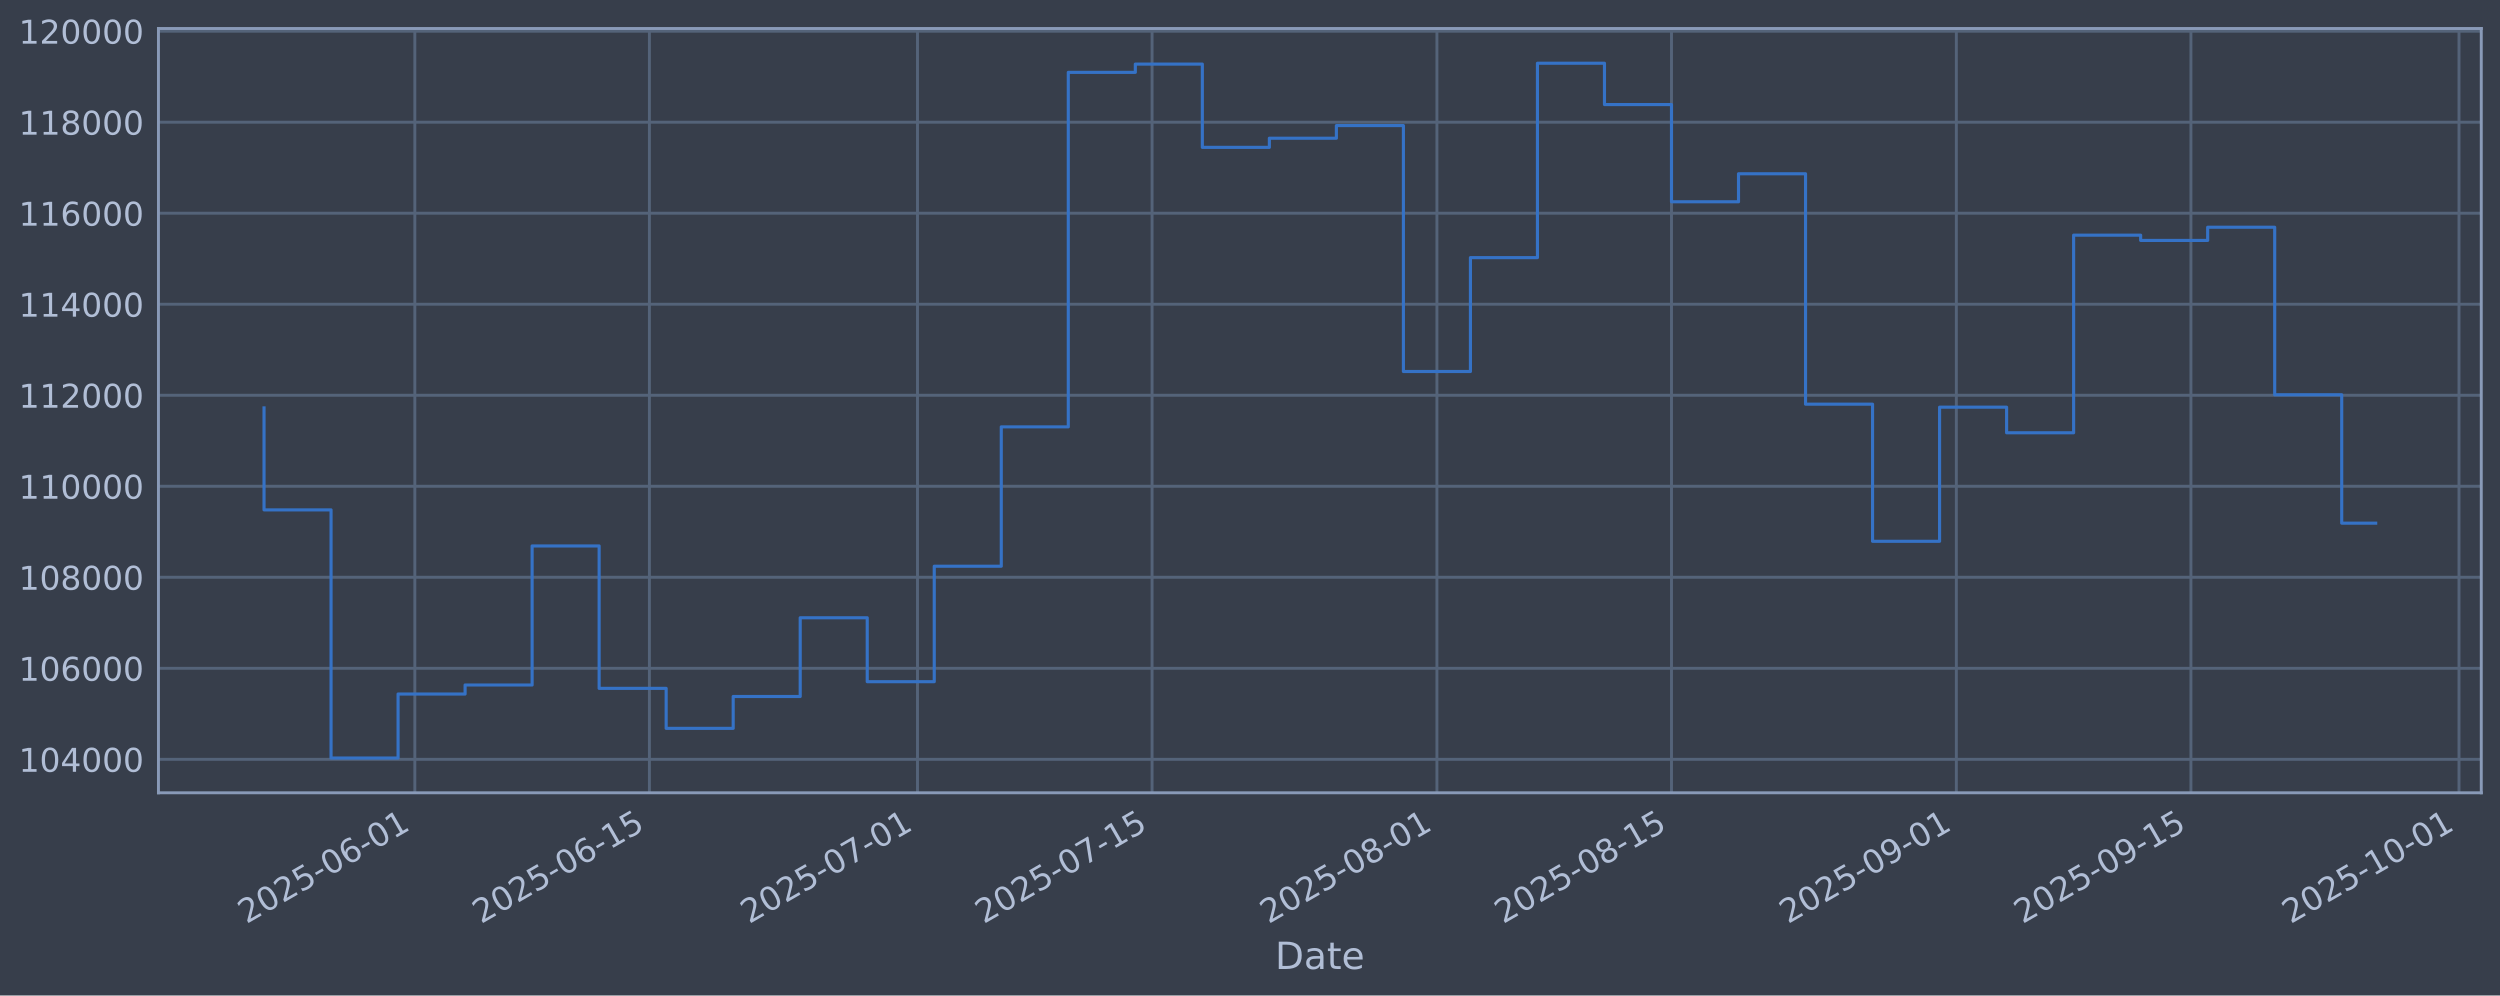
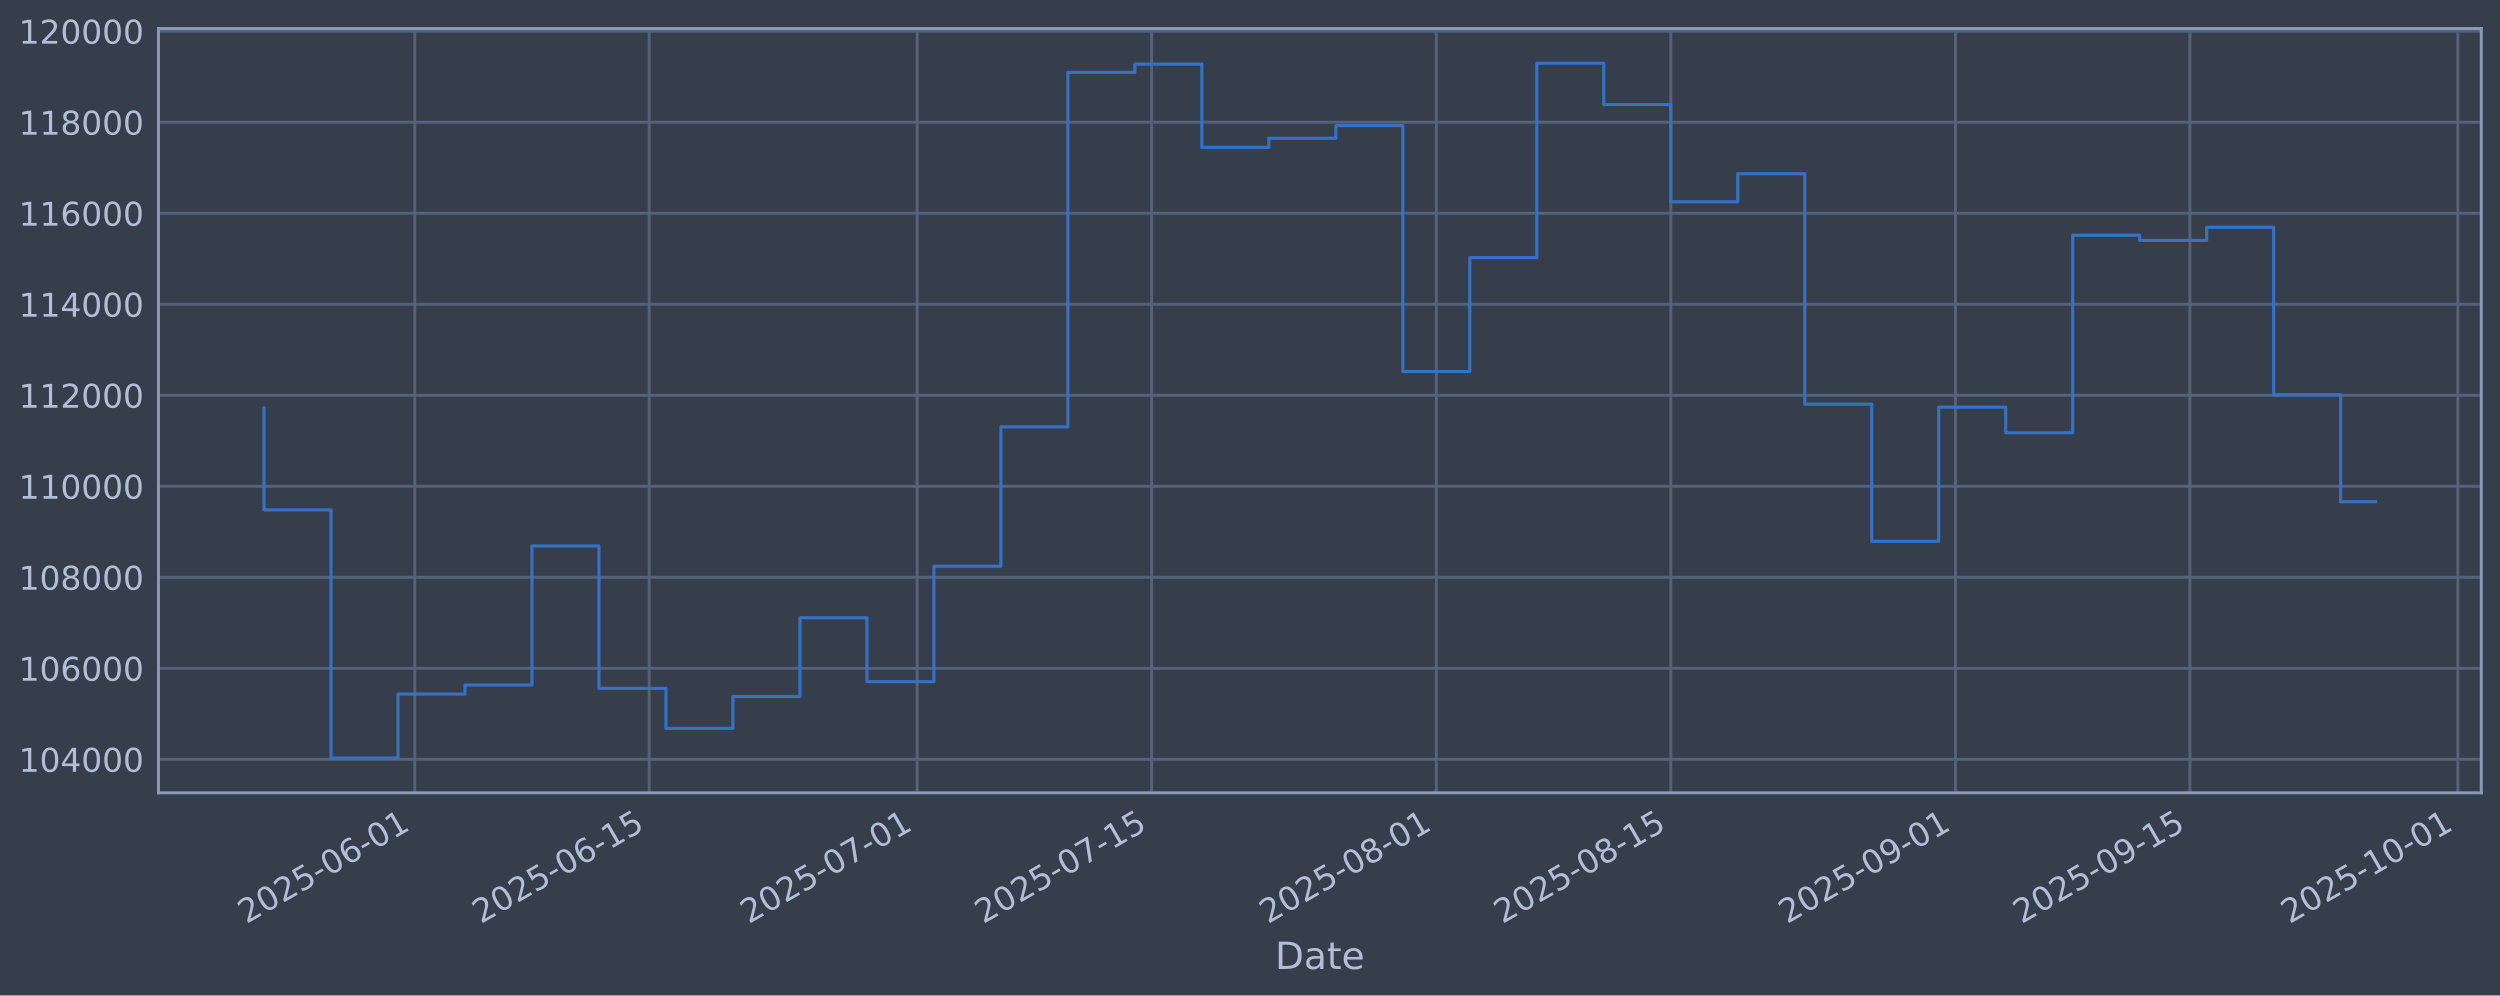
<svg xmlns="http://www.w3.org/2000/svg" xmlns:xlink="http://www.w3.org/1999/xlink" width="960.9pt" height="382.628pt" viewBox="0 0 960.9 382.628" version="1.1">
  <defs>
    <style type="text/css">*{stroke-linejoin: round; stroke-linecap: butt}</style>
  </defs>
  <g id="figure_1">
    <g id="patch_1">
      <path d="M 0 382.628  L 960.9 382.628  L 960.9 0  L 0 0  z " style="fill: #373e4b" />
    </g>
    <g id="axes_1">
      <g id="patch_2">
        <path d="M 60.901 304.718  L 953.701 304.718  L 953.701 10.958  L 60.901 10.958  z " style="fill: #373e4b" />
      </g>
      <g id="matplotlib.axis_1">
        <g id="xtick_1">
          <g id="line2d_1">
-             <path d="M 159.444 304.718  L 159.444 10.958  " clip-path="url(#p29a84af190)" style="fill: none; stroke: #546379; stroke-width: 1.12; stroke-linecap: square" />
+             <path d="M 159.414 304.718  L 159.414 10.958  " clip-path="url(#p165020ec6c)" style="fill: none; stroke: #546379; stroke-width: 1.12; stroke-linecap: square" />
          </g>
          <g id="line2d_2" />
          <g id="text_1">
-             <g style="fill: #b1bed6" transform="translate(94.71812 355.2226) rotate(-30) scale(0.126 -0.126)">
+             <g style="fill: #b1bed6" transform="translate(94.68841 355.2226) rotate(-30) scale(0.126 -0.126)">
              <defs>
                <path id="DejaVuSans-32" d="M 1228 531  L 3431 531  L 3431 0  L 469 0  L 469 531  Q 828 903 1448 1529  Q 2069 2156 2228 2338  Q 2531 2678 2651 2914  Q 2772 3150 2772 3378  Q 2772 3750 2511 3984  Q 2250 4219 1831 4219  Q 1534 4219 1204 4116  Q 875 4013 500 3803  L 500 4441  Q 881 4594 1212 4672  Q 1544 4750 1819 4750  Q 2544 4750 2975 4387  Q 3406 4025 3406 3419  Q 3406 3131 3298 2873  Q 3191 2616 2906 2266  Q 2828 2175 2409 1742  Q 1991 1309 1228 531  z " transform="scale(0.015625)" />
                <path id="DejaVuSans-30" d="M 2034 4250  Q 1547 4250 1301 3770  Q 1056 3291 1056 2328  Q 1056 1369 1301 889  Q 1547 409 2034 409  Q 2525 409 2770 889  Q 3016 1369 3016 2328  Q 3016 3291 2770 3770  Q 2525 4250 2034 4250  z M 2034 4750  Q 2819 4750 3233 4129  Q 3647 3509 3647 2328  Q 3647 1150 3233 529  Q 2819 -91 2034 -91  Q 1250 -91 836 529  Q 422 1150 422 2328  Q 422 3509 836 4129  Q 1250 4750 2034 4750  z " transform="scale(0.015625)" />
                <path id="DejaVuSans-35" d="M 691 4666  L 3169 4666  L 3169 4134  L 1269 4134  L 1269 2991  Q 1406 3038 1543 3061  Q 1681 3084 1819 3084  Q 2600 3084 3056 2656  Q 3513 2228 3513 1497  Q 3513 744 3044 326  Q 2575 -91 1722 -91  Q 1428 -91 1123 -41  Q 819 9 494 109  L 494 744  Q 775 591 1075 516  Q 1375 441 1709 441  Q 2250 441 2565 725  Q 2881 1009 2881 1497  Q 2881 1984 2565 2268  Q 2250 2553 1709 2553  Q 1456 2553 1204 2497  Q 953 2441 691 2322  L 691 4666  z " transform="scale(0.015625)" />
                <path id="DejaVuSans-2d" d="M 313 2009  L 1997 2009  L 1997 1497  L 313 1497  L 313 2009  z " transform="scale(0.015625)" />
                <path id="DejaVuSans-36" d="M 2113 2584  Q 1688 2584 1439 2293  Q 1191 2003 1191 1497  Q 1191 994 1439 701  Q 1688 409 2113 409  Q 2538 409 2786 701  Q 3034 994 3034 1497  Q 3034 2003 2786 2293  Q 2538 2584 2113 2584  z M 3366 4563  L 3366 3988  Q 3128 4100 2886 4159  Q 2644 4219 2406 4219  Q 1781 4219 1451 3797  Q 1122 3375 1075 2522  Q 1259 2794 1537 2939  Q 1816 3084 2150 3084  Q 2853 3084 3261 2657  Q 3669 2231 3669 1497  Q 3669 778 3244 343  Q 2819 -91 2113 -91  Q 1303 -91 875 529  Q 447 1150 447 2328  Q 447 3434 972 4092  Q 1497 4750 2381 4750  Q 2619 4750 2861 4703  Q 3103 4656 3366 4563  z " transform="scale(0.015625)" />
                <path id="DejaVuSans-31" d="M 794 531  L 1825 531  L 1825 4091  L 703 3866  L 703 4441  L 1819 4666  L 2450 4666  L 2450 531  L 3481 531  L 3481 0  L 794 0  L 794 531  z " transform="scale(0.015625)" />
              </defs>
              <use xlink:href="#DejaVuSans-32" />
              <use xlink:href="#DejaVuSans-30" transform="translate(63.62305 0)" />
              <use xlink:href="#DejaVuSans-32" transform="translate(127.2461 0)" />
              <use xlink:href="#DejaVuSans-35" transform="translate(190.8691 0)" />
              <use xlink:href="#DejaVuSans-2d" transform="translate(254.4922 0)" />
              <use xlink:href="#DejaVuSans-30" transform="translate(290.5762 0)" />
              <use xlink:href="#DejaVuSans-36" transform="translate(354.1992 0)" />
              <use xlink:href="#DejaVuSans-2d" transform="translate(417.8223 0)" />
              <use xlink:href="#DejaVuSans-30" transform="translate(453.9062 0)" />
              <use xlink:href="#DejaVuSans-31" transform="translate(517.5293 0)" />
            </g>
          </g>
        </g>
        <g id="xtick_2">
          <g id="line2d_3">
-             <path d="M 249.606 304.718  L 249.606 10.958  " clip-path="url(#p29a84af190)" style="fill: none; stroke: #546379; stroke-width: 1.12; stroke-linecap: square" />
+             <path d="M 249.53 304.718  L 249.53 10.958  " clip-path="url(#p165020ec6c)" style="fill: none; stroke: #546379; stroke-width: 1.12; stroke-linecap: square" />
          </g>
          <g id="line2d_4" />
          <g id="text_2">
-             <g style="fill: #b1bed6" transform="translate(184.8801 355.2226) rotate(-30) scale(0.126 -0.126)">
+             <g style="fill: #b1bed6" transform="translate(184.8042 355.2226) rotate(-30) scale(0.126 -0.126)">
              <use xlink:href="#DejaVuSans-32" />
              <use xlink:href="#DejaVuSans-30" transform="translate(63.62305 0)" />
              <use xlink:href="#DejaVuSans-32" transform="translate(127.2461 0)" />
              <use xlink:href="#DejaVuSans-35" transform="translate(190.8691 0)" />
              <use xlink:href="#DejaVuSans-2d" transform="translate(254.4922 0)" />
              <use xlink:href="#DejaVuSans-30" transform="translate(290.5762 0)" />
              <use xlink:href="#DejaVuSans-36" transform="translate(354.1992 0)" />
              <use xlink:href="#DejaVuSans-2d" transform="translate(417.8223 0)" />
              <use xlink:href="#DejaVuSans-31" transform="translate(453.9062 0)" />
              <use xlink:href="#DejaVuSans-35" transform="translate(517.5293 0)" />
            </g>
          </g>
        </g>
        <g id="xtick_3">
          <g id="line2d_5">
-             <path d="M 352.648 304.718  L 352.648 10.958  " clip-path="url(#p29a84af190)" style="fill: none; stroke: #546379; stroke-width: 1.12; stroke-linecap: square" />
+             <path d="M 352.519 304.718  L 352.519 10.958  " clip-path="url(#p165020ec6c)" style="fill: none; stroke: #546379; stroke-width: 1.12; stroke-linecap: square" />
          </g>
          <g id="line2d_6" />
          <g id="text_3">
-             <g style="fill: #b1bed6" transform="translate(287.9225 355.2226) rotate(-30) scale(0.126 -0.126)">
+             <g style="fill: #b1bed6" transform="translate(287.7938 355.2226) rotate(-30) scale(0.126 -0.126)">
              <defs>
                <path id="DejaVuSans-37" d="M 525 4666  L 3525 4666  L 3525 4397  L 1831 0  L 1172 0  L 2766 4134  L 525 4134  L 525 4666  z " transform="scale(0.015625)" />
              </defs>
              <use xlink:href="#DejaVuSans-32" />
              <use xlink:href="#DejaVuSans-30" transform="translate(63.62305 0)" />
              <use xlink:href="#DejaVuSans-32" transform="translate(127.2461 0)" />
              <use xlink:href="#DejaVuSans-35" transform="translate(190.8691 0)" />
              <use xlink:href="#DejaVuSans-2d" transform="translate(254.4922 0)" />
              <use xlink:href="#DejaVuSans-30" transform="translate(290.5762 0)" />
              <use xlink:href="#DejaVuSans-37" transform="translate(354.1992 0)" />
              <use xlink:href="#DejaVuSans-2d" transform="translate(417.8223 0)" />
              <use xlink:href="#DejaVuSans-30" transform="translate(453.9062 0)" />
              <use xlink:href="#DejaVuSans-31" transform="translate(517.5293 0)" />
            </g>
          </g>
        </g>
        <g id="xtick_4">
          <g id="line2d_7">
-             <path d="M 442.81 304.718  L 442.81 10.958  " clip-path="url(#p29a84af190)" style="fill: none; stroke: #546379; stroke-width: 1.12; stroke-linecap: square" />
+             <path d="M 442.635 304.718  L 442.635 10.958  " clip-path="url(#p165020ec6c)" style="fill: none; stroke: #546379; stroke-width: 1.12; stroke-linecap: square" />
          </g>
          <g id="line2d_8" />
          <g id="text_4">
-             <g style="fill: #b1bed6" transform="translate(378.0845 355.2226) rotate(-30) scale(0.126 -0.126)">
+             <g style="fill: #b1bed6" transform="translate(377.9096 355.2226) rotate(-30) scale(0.126 -0.126)">
              <use xlink:href="#DejaVuSans-32" />
              <use xlink:href="#DejaVuSans-30" transform="translate(63.62305 0)" />
              <use xlink:href="#DejaVuSans-32" transform="translate(127.2461 0)" />
              <use xlink:href="#DejaVuSans-35" transform="translate(190.8691 0)" />
              <use xlink:href="#DejaVuSans-2d" transform="translate(254.4922 0)" />
              <use xlink:href="#DejaVuSans-30" transform="translate(290.5762 0)" />
              <use xlink:href="#DejaVuSans-37" transform="translate(354.1992 0)" />
              <use xlink:href="#DejaVuSans-2d" transform="translate(417.8223 0)" />
              <use xlink:href="#DejaVuSans-31" transform="translate(453.9062 0)" />
              <use xlink:href="#DejaVuSans-35" transform="translate(517.5293 0)" />
            </g>
          </g>
        </g>
        <g id="xtick_5">
          <g id="line2d_9">
-             <path d="M 552.292 304.718  L 552.292 10.958  " clip-path="url(#p29a84af190)" style="fill: none; stroke: #546379; stroke-width: 1.12; stroke-linecap: square" />
+             <path d="M 552.061 304.718  L 552.061 10.958  " clip-path="url(#p165020ec6c)" style="fill: none; stroke: #546379; stroke-width: 1.12; stroke-linecap: square" />
          </g>
          <g id="line2d_10" />
          <g id="text_5">
-             <g style="fill: #b1bed6" transform="translate(487.567 355.2226) rotate(-30) scale(0.126 -0.126)">
+             <g style="fill: #b1bed6" transform="translate(487.336 355.2226) rotate(-30) scale(0.126 -0.126)">
              <defs>
                <path id="DejaVuSans-38" d="M 2034 2216  Q 1584 2216 1326 1975  Q 1069 1734 1069 1313  Q 1069 891 1326 650  Q 1584 409 2034 409  Q 2484 409 2743 651  Q 3003 894 3003 1313  Q 3003 1734 2745 1975  Q 2488 2216 2034 2216  z M 1403 2484  Q 997 2584 770 2862  Q 544 3141 544 3541  Q 544 4100 942 4425  Q 1341 4750 2034 4750  Q 2731 4750 3128 4425  Q 3525 4100 3525 3541  Q 3525 3141 3298 2862  Q 3072 2584 2669 2484  Q 3125 2378 3379 2068  Q 3634 1759 3634 1313  Q 3634 634 3220 271  Q 2806 -91 2034 -91  Q 1263 -91 848 271  Q 434 634 434 1313  Q 434 1759 690 2068  Q 947 2378 1403 2484  z M 1172 3481  Q 1172 3119 1398 2916  Q 1625 2713 2034 2713  Q 2441 2713 2670 2916  Q 2900 3119 2900 3481  Q 2900 3844 2670 4047  Q 2441 4250 2034 4250  Q 1625 4250 1398 4047  Q 1172 3844 1172 3481  z " transform="scale(0.015625)" />
              </defs>
              <use xlink:href="#DejaVuSans-32" />
              <use xlink:href="#DejaVuSans-30" transform="translate(63.62305 0)" />
              <use xlink:href="#DejaVuSans-32" transform="translate(127.2461 0)" />
              <use xlink:href="#DejaVuSans-35" transform="translate(190.8691 0)" />
              <use xlink:href="#DejaVuSans-2d" transform="translate(254.4922 0)" />
              <use xlink:href="#DejaVuSans-30" transform="translate(290.5762 0)" />
              <use xlink:href="#DejaVuSans-38" transform="translate(354.1992 0)" />
              <use xlink:href="#DejaVuSans-2d" transform="translate(417.8223 0)" />
              <use xlink:href="#DejaVuSans-30" transform="translate(453.9062 0)" />
              <use xlink:href="#DejaVuSans-31" transform="translate(517.5293 0)" />
            </g>
          </g>
        </g>
        <g id="xtick_6">
          <g id="line2d_11">
-             <path d="M 642.455 304.718  L 642.455 10.958  " clip-path="url(#p29a84af190)" style="fill: none; stroke: #546379; stroke-width: 1.12; stroke-linecap: square" />
+             <path d="M 642.177 304.718  L 642.177 10.958  " clip-path="url(#p165020ec6c)" style="fill: none; stroke: #546379; stroke-width: 1.12; stroke-linecap: square" />
          </g>
          <g id="line2d_12" />
          <g id="text_6">
-             <g style="fill: #b1bed6" transform="translate(577.729 355.2226) rotate(-30) scale(0.126 -0.126)">
+             <g style="fill: #b1bed6" transform="translate(577.4518 355.2226) rotate(-30) scale(0.126 -0.126)">
              <use xlink:href="#DejaVuSans-32" />
              <use xlink:href="#DejaVuSans-30" transform="translate(63.62305 0)" />
              <use xlink:href="#DejaVuSans-32" transform="translate(127.2461 0)" />
              <use xlink:href="#DejaVuSans-35" transform="translate(190.8691 0)" />
              <use xlink:href="#DejaVuSans-2d" transform="translate(254.4922 0)" />
              <use xlink:href="#DejaVuSans-30" transform="translate(290.5762 0)" />
              <use xlink:href="#DejaVuSans-38" transform="translate(354.1992 0)" />
              <use xlink:href="#DejaVuSans-2d" transform="translate(417.8223 0)" />
              <use xlink:href="#DejaVuSans-31" transform="translate(453.9062 0)" />
              <use xlink:href="#DejaVuSans-35" transform="translate(517.5293 0)" />
            </g>
          </g>
        </g>
        <g id="xtick_7">
          <g id="line2d_13">
-             <path d="M 751.937 304.718  L 751.937 10.958  " clip-path="url(#p29a84af190)" style="fill: none; stroke: #546379; stroke-width: 1.12; stroke-linecap: square" />
+             <path d="M 751.604 304.718  L 751.604 10.958  " clip-path="url(#p165020ec6c)" style="fill: none; stroke: #546379; stroke-width: 1.12; stroke-linecap: square" />
          </g>
          <g id="line2d_14" />
          <g id="text_7">
-             <g style="fill: #b1bed6" transform="translate(687.2115 355.2226) rotate(-30) scale(0.126 -0.126)">
+             <g style="fill: #b1bed6" transform="translate(686.8781 355.2226) rotate(-30) scale(0.126 -0.126)">
              <defs>
                <path id="DejaVuSans-39" d="M 703 97  L 703 672  Q 941 559 1184 500  Q 1428 441 1663 441  Q 2288 441 2617 861  Q 2947 1281 2994 2138  Q 2813 1869 2534 1725  Q 2256 1581 1919 1581  Q 1219 1581 811 2004  Q 403 2428 403 3163  Q 403 3881 828 4315  Q 1253 4750 1959 4750  Q 2769 4750 3195 4129  Q 3622 3509 3622 2328  Q 3622 1225 3098 567  Q 2575 -91 1691 -91  Q 1453 -91 1209 -44  Q 966 3 703 97  z M 1959 2075  Q 2384 2075 2632 2365  Q 2881 2656 2881 3163  Q 2881 3666 2632 3958  Q 2384 4250 1959 4250  Q 1534 4250 1286 3958  Q 1038 3666 1038 3163  Q 1038 2656 1286 2365  Q 1534 2075 1959 2075  z " transform="scale(0.015625)" />
              </defs>
              <use xlink:href="#DejaVuSans-32" />
              <use xlink:href="#DejaVuSans-30" transform="translate(63.62305 0)" />
              <use xlink:href="#DejaVuSans-32" transform="translate(127.2461 0)" />
              <use xlink:href="#DejaVuSans-35" transform="translate(190.8691 0)" />
              <use xlink:href="#DejaVuSans-2d" transform="translate(254.4922 0)" />
              <use xlink:href="#DejaVuSans-30" transform="translate(290.5762 0)" />
              <use xlink:href="#DejaVuSans-39" transform="translate(354.1992 0)" />
              <use xlink:href="#DejaVuSans-2d" transform="translate(417.8223 0)" />
              <use xlink:href="#DejaVuSans-30" transform="translate(453.9062 0)" />
              <use xlink:href="#DejaVuSans-31" transform="translate(517.5293 0)" />
            </g>
          </g>
        </g>
        <g id="xtick_8">
          <g id="line2d_15">
-             <path d="M 842.099 304.718  L 842.099 10.958  " clip-path="url(#p29a84af190)" style="fill: none; stroke: #546379; stroke-width: 1.12; stroke-linecap: square" />
+             <path d="M 841.719 304.718  L 841.719 10.958  " clip-path="url(#p165020ec6c)" style="fill: none; stroke: #546379; stroke-width: 1.12; stroke-linecap: square" />
          </g>
          <g id="line2d_16" />
          <g id="text_8">
-             <g style="fill: #b1bed6" transform="translate(777.3735 355.2226) rotate(-30) scale(0.126 -0.126)">
+             <g style="fill: #b1bed6" transform="translate(776.994 355.2226) rotate(-30) scale(0.126 -0.126)">
              <use xlink:href="#DejaVuSans-32" />
              <use xlink:href="#DejaVuSans-30" transform="translate(63.62305 0)" />
              <use xlink:href="#DejaVuSans-32" transform="translate(127.2461 0)" />
              <use xlink:href="#DejaVuSans-35" transform="translate(190.8691 0)" />
              <use xlink:href="#DejaVuSans-2d" transform="translate(254.4922 0)" />
              <use xlink:href="#DejaVuSans-30" transform="translate(290.5762 0)" />
              <use xlink:href="#DejaVuSans-39" transform="translate(354.1992 0)" />
              <use xlink:href="#DejaVuSans-2d" transform="translate(417.8223 0)" />
              <use xlink:href="#DejaVuSans-31" transform="translate(453.9062 0)" />
              <use xlink:href="#DejaVuSans-35" transform="translate(517.5293 0)" />
            </g>
          </g>
        </g>
        <g id="xtick_9">
          <g id="line2d_17">
-             <path d="M 945.141 304.718  L 945.141 10.958  " clip-path="url(#p29a84af190)" style="fill: none; stroke: #546379; stroke-width: 1.12; stroke-linecap: square" />
+             <path d="M 944.709 304.718  L 944.709 10.958  " clip-path="url(#p165020ec6c)" style="fill: none; stroke: #546379; stroke-width: 1.12; stroke-linecap: square" />
          </g>
          <g id="line2d_18" />
          <g id="text_9">
-             <g style="fill: #b1bed6" transform="translate(880.4158 355.2226) rotate(-30) scale(0.126 -0.126)">
+             <g style="fill: #b1bed6" transform="translate(879.9835 355.2226) rotate(-30) scale(0.126 -0.126)">
              <use xlink:href="#DejaVuSans-32" />
              <use xlink:href="#DejaVuSans-30" transform="translate(63.62305 0)" />
              <use xlink:href="#DejaVuSans-32" transform="translate(127.2461 0)" />
              <use xlink:href="#DejaVuSans-35" transform="translate(190.8691 0)" />
              <use xlink:href="#DejaVuSans-2d" transform="translate(254.4922 0)" />
              <use xlink:href="#DejaVuSans-31" transform="translate(290.5762 0)" />
              <use xlink:href="#DejaVuSans-30" transform="translate(354.1992 0)" />
              <use xlink:href="#DejaVuSans-2d" transform="translate(417.8223 0)" />
              <use xlink:href="#DejaVuSans-30" transform="translate(453.9062 0)" />
              <use xlink:href="#DejaVuSans-31" transform="translate(517.5293 0)" />
            </g>
          </g>
        </g>
        <g id="text_10">
          <g style="fill: #b1bed6" transform="translate(490.0914 372.4337) scale(0.144 -0.144)">
            <defs>
              <path id="DejaVuSans-44" d="M 1259 4147  L 1259 519  L 2022 519  Q 2988 519 3436 956  Q 3884 1394 3884 2338  Q 3884 3275 3436 3711  Q 2988 4147 2022 4147  L 1259 4147  z M 628 4666  L 1925 4666  Q 3281 4666 3915 4102  Q 4550 3538 4550 2338  Q 4550 1131 3912 565  Q 3275 0 1925 0  L 628 0  L 628 4666  z " transform="scale(0.015625)" />
              <path id="DejaVuSans-61" d="M 2194 1759  Q 1497 1759 1228 1600  Q 959 1441 959 1056  Q 959 750 1161 570  Q 1363 391 1709 391  Q 2188 391 2477 730  Q 2766 1069 2766 1631  L 2766 1759  L 2194 1759  z M 3341 1997  L 3341 0  L 2766 0  L 2766 531  Q 2569 213 2275 61  Q 1981 -91 1556 -91  Q 1019 -91 701 211  Q 384 513 384 1019  Q 384 1609 779 1909  Q 1175 2209 1959 2209  L 2766 2209  L 2766 2266  Q 2766 2663 2505 2880  Q 2244 3097 1772 3097  Q 1472 3097 1187 3025  Q 903 2953 641 2809  L 641 3341  Q 956 3463 1253 3523  Q 1550 3584 1831 3584  Q 2591 3584 2966 3190  Q 3341 2797 3341 1997  z " transform="scale(0.015625)" />
              <path id="DejaVuSans-74" d="M 1172 4494  L 1172 3500  L 2356 3500  L 2356 3053  L 1172 3053  L 1172 1153  Q 1172 725 1289 603  Q 1406 481 1766 481  L 2356 481  L 2356 0  L 1766 0  Q 1100 0 847 248  Q 594 497 594 1153  L 594 3053  L 172 3053  L 172 3500  L 594 3500  L 594 4494  L 1172 4494  z " transform="scale(0.015625)" />
              <path id="DejaVuSans-65" d="M 3597 1894  L 3597 1613  L 953 1613  Q 991 1019 1311 708  Q 1631 397 2203 397  Q 2534 397 2845 478  Q 3156 559 3463 722  L 3463 178  Q 3153 47 2828 -22  Q 2503 -91 2169 -91  Q 1331 -91 842 396  Q 353 884 353 1716  Q 353 2575 817 3079  Q 1281 3584 2069 3584  Q 2775 3584 3186 3129  Q 3597 2675 3597 1894  z M 3022 2063  Q 3016 2534 2758 2815  Q 2500 3097 2075 3097  Q 1594 3097 1305 2825  Q 1016 2553 972 2059  L 3022 2063  z " transform="scale(0.015625)" />
            </defs>
            <use xlink:href="#DejaVuSans-44" />
            <use xlink:href="#DejaVuSans-61" transform="translate(77.00195 0)" />
            <use xlink:href="#DejaVuSans-74" transform="translate(138.2812 0)" />
            <use xlink:href="#DejaVuSans-65" transform="translate(177.4902 0)" />
          </g>
        </g>
      </g>
      <g id="matplotlib.axis_2">
        <g id="ytick_1">
          <g id="line2d_19">
-             <path d="M 60.901 291.85  L 953.701 291.85  " clip-path="url(#p29a84af190)" style="fill: none; stroke: #546379; stroke-width: 1.12; stroke-linecap: square" />
+             <path d="M 60.901 291.85  L 953.701 291.85  " clip-path="url(#p165020ec6c)" style="fill: none; stroke: #546379; stroke-width: 1.12; stroke-linecap: square" />
          </g>
          <g id="line2d_20" />
          <g id="text_11">
            <g style="fill: #b1bed6" transform="translate(7.2 296.6367) scale(0.126 -0.126)">
              <defs>
                <path id="DejaVuSans-34" d="M 2419 4116  L 825 1625  L 2419 1625  L 2419 4116  z M 2253 4666  L 3047 4666  L 3047 1625  L 3713 1625  L 3713 1100  L 3047 1100  L 3047 0  L 2419 0  L 2419 1100  L 313 1100  L 313 1709  L 2253 4666  z " transform="scale(0.015625)" />
              </defs>
              <use xlink:href="#DejaVuSans-31" />
              <use xlink:href="#DejaVuSans-30" transform="translate(63.62305 0)" />
              <use xlink:href="#DejaVuSans-34" transform="translate(127.2461 0)" />
              <use xlink:href="#DejaVuSans-30" transform="translate(190.8691 0)" />
              <use xlink:href="#DejaVuSans-30" transform="translate(254.4922 0)" />
              <use xlink:href="#DejaVuSans-30" transform="translate(318.1152 0)" />
            </g>
          </g>
        </g>
        <g id="ytick_2">
          <g id="line2d_21">
-             <path d="M 60.901 256.867  L 953.701 256.867  " clip-path="url(#p29a84af190)" style="fill: none; stroke: #546379; stroke-width: 1.12; stroke-linecap: square" />
+             <path d="M 60.901 256.867  L 953.701 256.867  " clip-path="url(#p165020ec6c)" style="fill: none; stroke: #546379; stroke-width: 1.12; stroke-linecap: square" />
          </g>
          <g id="line2d_22" />
          <g id="text_12">
            <g style="fill: #b1bed6" transform="translate(7.2 261.6538) scale(0.126 -0.126)">
              <use xlink:href="#DejaVuSans-31" />
              <use xlink:href="#DejaVuSans-30" transform="translate(63.62305 0)" />
              <use xlink:href="#DejaVuSans-36" transform="translate(127.2461 0)" />
              <use xlink:href="#DejaVuSans-30" transform="translate(190.8691 0)" />
              <use xlink:href="#DejaVuSans-30" transform="translate(254.4922 0)" />
              <use xlink:href="#DejaVuSans-30" transform="translate(318.1152 0)" />
            </g>
          </g>
        </g>
        <g id="ytick_3">
          <g id="line2d_23">
-             <path d="M 60.901 221.884  L 953.701 221.884  " clip-path="url(#p29a84af190)" style="fill: none; stroke: #546379; stroke-width: 1.12; stroke-linecap: square" />
+             <path d="M 60.901 221.884  L 953.701 221.884  " clip-path="url(#p165020ec6c)" style="fill: none; stroke: #546379; stroke-width: 1.12; stroke-linecap: square" />
          </g>
          <g id="line2d_24" />
          <g id="text_13">
            <g style="fill: #b1bed6" transform="translate(7.2 226.671) scale(0.126 -0.126)">
              <use xlink:href="#DejaVuSans-31" />
              <use xlink:href="#DejaVuSans-30" transform="translate(63.62305 0)" />
              <use xlink:href="#DejaVuSans-38" transform="translate(127.2461 0)" />
              <use xlink:href="#DejaVuSans-30" transform="translate(190.8691 0)" />
              <use xlink:href="#DejaVuSans-30" transform="translate(254.4922 0)" />
              <use xlink:href="#DejaVuSans-30" transform="translate(318.1152 0)" />
            </g>
          </g>
        </g>
        <g id="ytick_4">
          <g id="line2d_25">
-             <path d="M 60.901 186.901  L 953.701 186.901  " clip-path="url(#p29a84af190)" style="fill: none; stroke: #546379; stroke-width: 1.12; stroke-linecap: square" />
+             <path d="M 60.901 186.901  L 953.701 186.901  " clip-path="url(#p165020ec6c)" style="fill: none; stroke: #546379; stroke-width: 1.12; stroke-linecap: square" />
          </g>
          <g id="line2d_26" />
          <g id="text_14">
            <g style="fill: #b1bed6" transform="translate(7.2 191.6882) scale(0.126 -0.126)">
              <use xlink:href="#DejaVuSans-31" />
              <use xlink:href="#DejaVuSans-31" transform="translate(63.62305 0)" />
              <use xlink:href="#DejaVuSans-30" transform="translate(127.2461 0)" />
              <use xlink:href="#DejaVuSans-30" transform="translate(190.8691 0)" />
              <use xlink:href="#DejaVuSans-30" transform="translate(254.4922 0)" />
              <use xlink:href="#DejaVuSans-30" transform="translate(318.1152 0)" />
            </g>
          </g>
        </g>
        <g id="ytick_5">
          <g id="line2d_27">
-             <path d="M 60.901 151.918  L 953.701 151.918  " clip-path="url(#p29a84af190)" style="fill: none; stroke: #546379; stroke-width: 1.12; stroke-linecap: square" />
+             <path d="M 60.901 151.918  L 953.701 151.918  " clip-path="url(#p165020ec6c)" style="fill: none; stroke: #546379; stroke-width: 1.12; stroke-linecap: square" />
          </g>
          <g id="line2d_28" />
          <g id="text_15">
            <g style="fill: #b1bed6" transform="translate(7.2 156.7053) scale(0.126 -0.126)">
              <use xlink:href="#DejaVuSans-31" />
              <use xlink:href="#DejaVuSans-31" transform="translate(63.62305 0)" />
              <use xlink:href="#DejaVuSans-32" transform="translate(127.2461 0)" />
              <use xlink:href="#DejaVuSans-30" transform="translate(190.8691 0)" />
              <use xlink:href="#DejaVuSans-30" transform="translate(254.4922 0)" />
              <use xlink:href="#DejaVuSans-30" transform="translate(318.1152 0)" />
            </g>
          </g>
        </g>
        <g id="ytick_6">
          <g id="line2d_29">
-             <path d="M 60.901 116.936  L 953.701 116.936  " clip-path="url(#p29a84af190)" style="fill: none; stroke: #546379; stroke-width: 1.12; stroke-linecap: square" />
+             <path d="M 60.901 116.936  L 953.701 116.936  " clip-path="url(#p165020ec6c)" style="fill: none; stroke: #546379; stroke-width: 1.12; stroke-linecap: square" />
          </g>
          <g id="line2d_30" />
          <g id="text_16">
            <g style="fill: #b1bed6" transform="translate(7.2 121.7225) scale(0.126 -0.126)">
              <use xlink:href="#DejaVuSans-31" />
              <use xlink:href="#DejaVuSans-31" transform="translate(63.62305 0)" />
              <use xlink:href="#DejaVuSans-34" transform="translate(127.2461 0)" />
              <use xlink:href="#DejaVuSans-30" transform="translate(190.8691 0)" />
              <use xlink:href="#DejaVuSans-30" transform="translate(254.4922 0)" />
              <use xlink:href="#DejaVuSans-30" transform="translate(318.1152 0)" />
            </g>
          </g>
        </g>
        <g id="ytick_7">
          <g id="line2d_31">
-             <path d="M 60.901 81.953  L 953.701 81.953  " clip-path="url(#p29a84af190)" style="fill: none; stroke: #546379; stroke-width: 1.12; stroke-linecap: square" />
+             <path d="M 60.901 81.953  L 953.701 81.953  " clip-path="url(#p165020ec6c)" style="fill: none; stroke: #546379; stroke-width: 1.12; stroke-linecap: square" />
          </g>
          <g id="line2d_32" />
          <g id="text_17">
            <g style="fill: #b1bed6" transform="translate(7.2 86.73969) scale(0.126 -0.126)">
              <use xlink:href="#DejaVuSans-31" />
              <use xlink:href="#DejaVuSans-31" transform="translate(63.62305 0)" />
              <use xlink:href="#DejaVuSans-36" transform="translate(127.2461 0)" />
              <use xlink:href="#DejaVuSans-30" transform="translate(190.8691 0)" />
              <use xlink:href="#DejaVuSans-30" transform="translate(254.4922 0)" />
              <use xlink:href="#DejaVuSans-30" transform="translate(318.1152 0)" />
            </g>
          </g>
        </g>
        <g id="ytick_8">
          <g id="line2d_33">
-             <path d="M 60.901 46.97  L 953.701 46.97  " clip-path="url(#p29a84af190)" style="fill: none; stroke: #546379; stroke-width: 1.12; stroke-linecap: square" />
+             <path d="M 60.901 46.97  L 953.701 46.97  " clip-path="url(#p165020ec6c)" style="fill: none; stroke: #546379; stroke-width: 1.12; stroke-linecap: square" />
          </g>
          <g id="line2d_34" />
          <g id="text_18">
            <g style="fill: #b1bed6" transform="translate(7.2 51.75686) scale(0.126 -0.126)">
              <use xlink:href="#DejaVuSans-31" />
              <use xlink:href="#DejaVuSans-31" transform="translate(63.62305 0)" />
              <use xlink:href="#DejaVuSans-38" transform="translate(127.2461 0)" />
              <use xlink:href="#DejaVuSans-30" transform="translate(190.8691 0)" />
              <use xlink:href="#DejaVuSans-30" transform="translate(254.4922 0)" />
              <use xlink:href="#DejaVuSans-30" transform="translate(318.1152 0)" />
            </g>
          </g>
        </g>
        <g id="ytick_9">
          <g id="line2d_35">
-             <path d="M 60.901 11.987  L 953.701 11.987  " clip-path="url(#p29a84af190)" style="fill: none; stroke: #546379; stroke-width: 1.12; stroke-linecap: square" />
+             <path d="M 60.901 11.987  L 953.701 11.987  " clip-path="url(#p165020ec6c)" style="fill: none; stroke: #546379; stroke-width: 1.12; stroke-linecap: square" />
          </g>
          <g id="line2d_36" />
          <g id="text_19">
            <g style="fill: #b1bed6" transform="translate(7.2 16.77403) scale(0.126 -0.126)">
              <use xlink:href="#DejaVuSans-31" />
              <use xlink:href="#DejaVuSans-32" transform="translate(63.62305 0)" />
              <use xlink:href="#DejaVuSans-30" transform="translate(127.2461 0)" />
              <use xlink:href="#DejaVuSans-30" transform="translate(190.8691 0)" />
              <use xlink:href="#DejaVuSans-30" transform="translate(254.4922 0)" />
              <use xlink:href="#DejaVuSans-30" transform="translate(318.1152 0)" />
            </g>
          </g>
        </g>
      </g>
      <g id="line2d_37">
-         <path d="M 101.482 156.778  L 101.482 195.974  L 127.243 195.974  L 127.243 291.366  L 153.003 291.366  L 153.003 266.759  L 178.764 266.759  L 178.764 263.286  L 204.525 263.286  L 204.525 209.841  L 230.285 209.841  L 230.285 264.586  L 256.046 264.586  L 256.046 279.95  L 281.806 279.95  L 281.806 267.706  L 307.567 267.706  L 307.567 237.446  L 333.328 237.446  L 333.328 262.012  L 359.088 262.012  L 359.088 217.631  L 384.849 217.631  L 384.849 164.07  L 410.609 164.07  L 410.609 27.81  L 436.37 27.81  L 436.37 24.636  L 462.13 24.636  L 462.13 56.646  L 487.891 56.646  L 487.891 53.121  L 513.652 53.121  L 513.652 48.272  L 539.412 48.272  L 539.412 142.793  L 565.173 142.793  L 565.173 99.016  L 590.933 99.016  L 590.933 24.311  L 616.694 24.311  L 616.694 40.185  L 642.455 40.185  L 642.455 77.56  L 668.215 77.56  L 668.215 66.788  L 693.976 66.788  L 693.976 155.356  L 719.736 155.356  L 719.736 208.052  L 745.497 208.052  L 745.497 156.509  L 771.257 156.509  L 771.257 166.341  L 797.018 166.341  L 797.018 90.389  L 822.779 90.389  L 822.779 92.406  L 848.539 92.406  L 848.539 87.351  L 874.3 87.351  L 874.3 151.739  L 900.06 151.739  L 900.06 201.075  L 913.119 201.075  " clip-path="url(#p29a84af190)" style="fill: none; stroke: #3572c6; stroke-width: 1.2; stroke-linecap: square" />
+         <path d="M 101.482 156.778  L 101.482 195.974  L 127.23 195.974  L 127.23 291.366  L 152.977 291.366  L 152.977 266.759  L 178.724 266.759  L 178.724 263.286  L 204.472 263.286  L 204.472 209.841  L 230.219 209.841  L 230.219 264.586  L 255.967 264.586  L 255.967 279.95  L 281.714 279.95  L 281.714 267.706  L 307.461 267.706  L 307.461 237.446  L 333.209 237.446  L 333.209 262.012  L 358.956 262.012  L 358.956 217.631  L 384.703 217.631  L 384.703 164.07  L 410.451 164.07  L 410.451 27.81  L 436.198 27.81  L 436.198 24.636  L 461.946 24.636  L 461.946 56.646  L 487.693 56.646  L 487.693 53.121  L 513.44 53.121  L 513.44 48.272  L 539.188 48.272  L 539.188 142.793  L 564.935 142.793  L 564.935 99.016  L 590.683 99.016  L 590.683 24.311  L 616.43 24.311  L 616.43 40.185  L 642.177 40.185  L 642.177 77.56  L 667.925 77.56  L 667.925 66.788  L 693.672 66.788  L 693.672 155.356  L 719.419 155.356  L 719.419 208.052  L 745.167 208.052  L 745.167 156.509  L 770.914 156.509  L 770.914 166.341  L 796.662 166.341  L 796.662 90.389  L 822.409 90.389  L 822.409 92.406  L 848.156 92.406  L 848.156 87.351  L 873.904 87.351  L 873.904 151.739  L 899.651 151.739  L 899.651 192.86  L 913.119 192.86  " clip-path="url(#p165020ec6c)" style="fill: none; stroke: #3572c6; stroke-width: 1.2; stroke-linecap: square" />
      </g>
      <g id="patch_3">
        <path d="M 60.901 304.718  L 60.901 10.958  " style="fill: none; stroke: #899ab8; stroke-width: 1.12; stroke-linejoin: miter; stroke-linecap: square" />
      </g>
      <g id="patch_4">
        <path d="M 953.701 304.718  L 953.701 10.958  " style="fill: none; stroke: #899ab8; stroke-width: 1.12; stroke-linejoin: miter; stroke-linecap: square" />
      </g>
      <g id="patch_5">
        <path d="M 60.901 304.718  L 953.701 304.718  " style="fill: none; stroke: #899ab8; stroke-width: 1.12; stroke-linejoin: miter; stroke-linecap: square" />
      </g>
      <g id="patch_6">
        <path d="M 60.901 10.958  L 953.701 10.958  " style="fill: none; stroke: #899ab8; stroke-width: 1.12; stroke-linejoin: miter; stroke-linecap: square" />
      </g>
    </g>
  </g>
  <defs>
-     <clipPath id="p29a84af190">
+     <clipPath id="p165020ec6c">
      <rect x="60.901" y="10.958" width="892.8" height="293.76" />
    </clipPath>
  </defs>
</svg>
